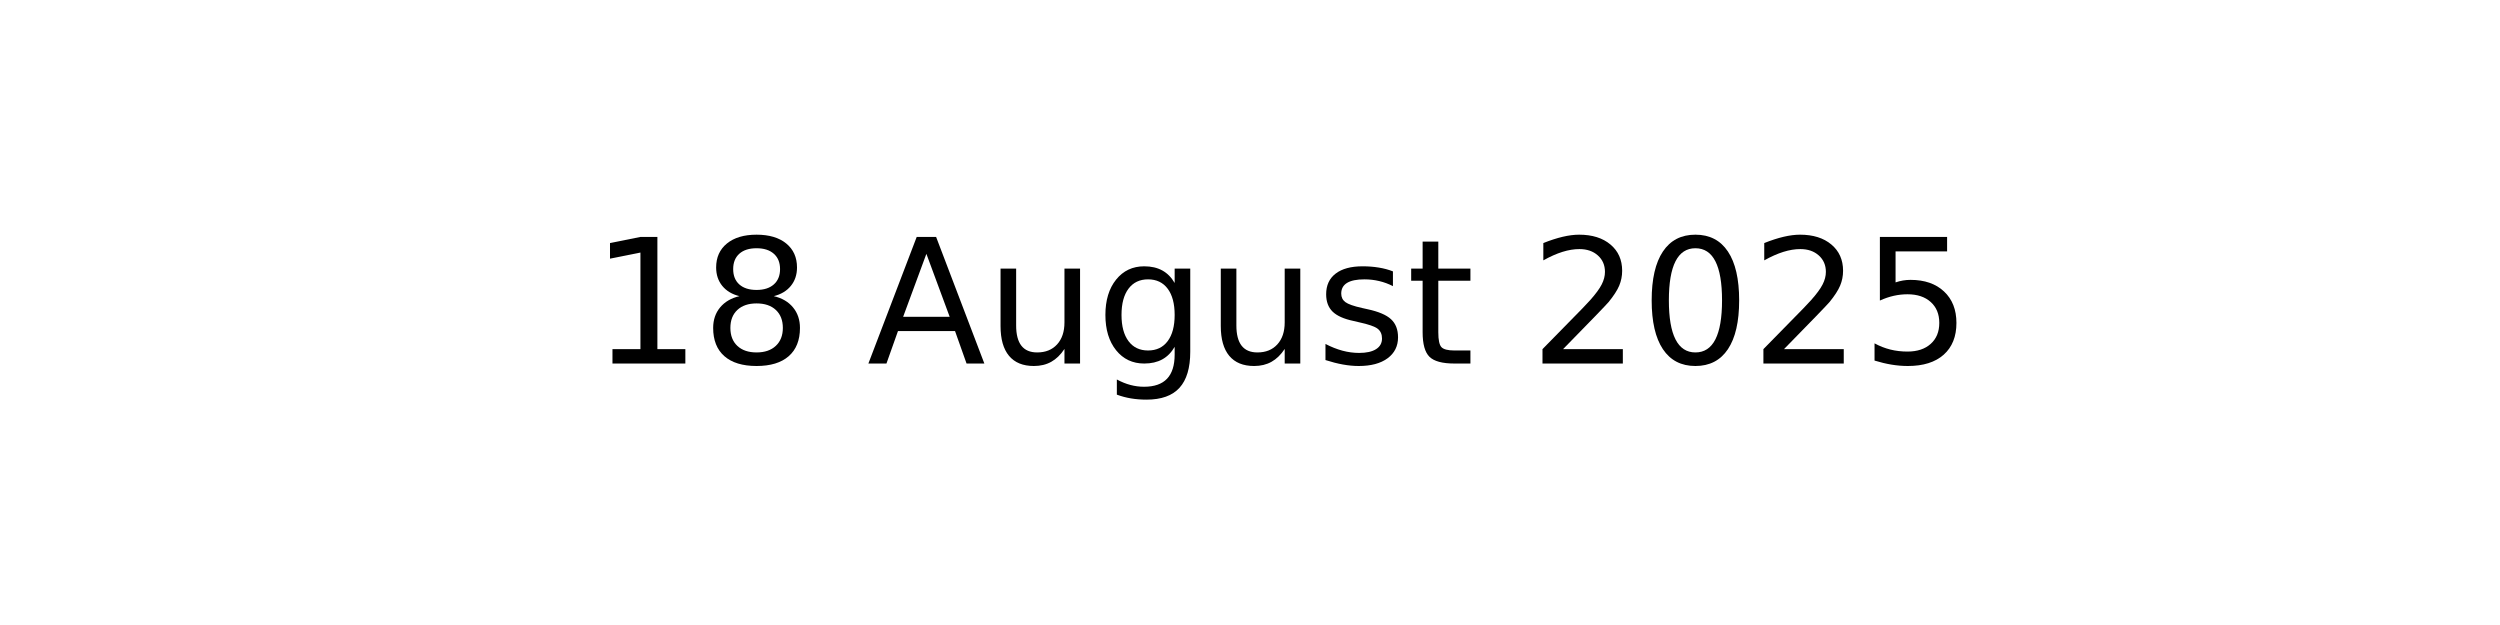
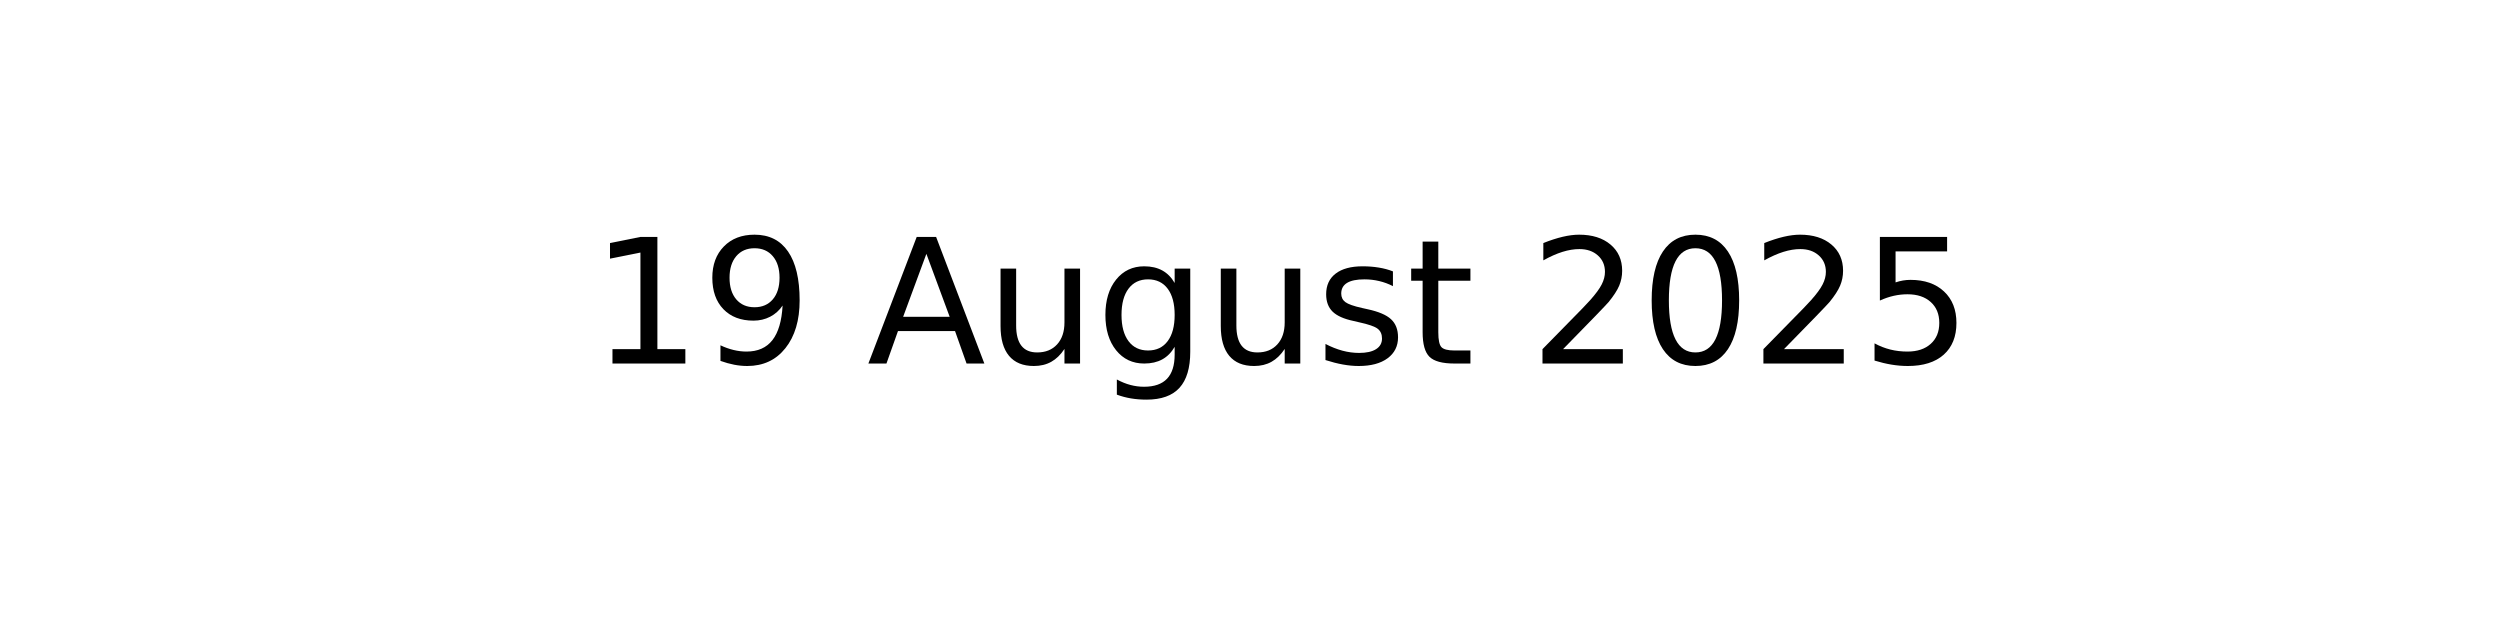
<svg xmlns="http://www.w3.org/2000/svg" xmlns:xlink="http://www.w3.org/1999/xlink" width="144pt" height="36pt" viewBox="0 0 144 36" version="1.1">
  <defs>
    <style type="text/css">*{stroke-linejoin: round; stroke-linecap: butt}</style>
  </defs>
  <g id="figure_1">
    <g id="axes_1">
      <g id="text_1">
        <g transform="translate(34.0375 20.93937) scale(0.1 -0.1)">
          <defs>
            <path id="DejaVuSans-31" d="M 794 531  L 1825 531  L 1825 4091  L 703 3866  L 703 4441  L 1819 4666  L 2450 4666  L 2450 531  L 3481 531  L 3481 0  L 794 0  L 794 531  z " transform="scale(0.015625)" />
-             <path id="DejaVuSans-38" d="M 2034 2216  Q 1584 2216 1326 1975  Q 1069 1734 1069 1313  Q 1069 891 1326 650  Q 1584 409 2034 409  Q 2484 409 2743 651  Q 3003 894 3003 1313  Q 3003 1734 2745 1975  Q 2488 2216 2034 2216  z M 1403 2484  Q 997 2584 770 2862  Q 544 3141 544 3541  Q 544 4100 942 4425  Q 1341 4750 2034 4750  Q 2731 4750 3128 4425  Q 3525 4100 3525 3541  Q 3525 3141 3298 2862  Q 3072 2584 2669 2484  Q 3125 2378 3379 2068  Q 3634 1759 3634 1313  Q 3634 634 3220 271  Q 2806 -91 2034 -91  Q 1263 -91 848 271  Q 434 634 434 1313  Q 434 1759 690 2068  Q 947 2378 1403 2484  z M 1172 3481  Q 1172 3119 1398 2916  Q 1625 2713 2034 2713  Q 2441 2713 2670 2916  Q 2900 3119 2900 3481  Q 2900 3844 2670 4047  Q 2441 4250 2034 4250  Q 1625 4250 1398 4047  Q 1172 3844 1172 3481  z " transform="scale(0.015625)" />
+             <path id="DejaVuSans-39" d="M 703 97  L 703 672  Q 941 559 1184 500  Q 1428 441 1663 441  Q 2288 441 2617 861  Q 2947 1281 2994 2138  Q 2813 1869 2534 1725  Q 2256 1581 1919 1581  Q 1219 1581 811 2004  Q 403 2428 403 3163  Q 403 3881 828 4315  Q 1253 4750 1959 4750  Q 2769 4750 3195 4129  Q 3622 3509 3622 2328  Q 3622 1225 3098 567  Q 2575 -91 1691 -91  Q 1453 -91 1209 -44  Q 966 3 703 97  z M 1959 2075  Q 2384 2075 2632 2365  Q 2881 2656 2881 3163  Q 2881 3666 2632 3958  Q 2384 4250 1959 4250  Q 1534 4250 1286 3958  Q 1038 3666 1038 3163  Q 1038 2656 1286 2365  Q 1534 2075 1959 2075  z " transform="scale(0.015625)" />
            <path id="DejaVuSans-20" transform="scale(0.015625)" />
            <path id="DejaVuSans-41" d="M 2188 4044  L 1331 1722  L 3047 1722  L 2188 4044  z M 1831 4666  L 2547 4666  L 4325 0  L 3669 0  L 3244 1197  L 1141 1197  L 716 0  L 50 0  L 1831 4666  z " transform="scale(0.015625)" />
            <path id="DejaVuSans-75" d="M 544 1381  L 544 3500  L 1119 3500  L 1119 1403  Q 1119 906 1312 657  Q 1506 409 1894 409  Q 2359 409 2629 706  Q 2900 1003 2900 1516  L 2900 3500  L 3475 3500  L 3475 0  L 2900 0  L 2900 538  Q 2691 219 2414 64  Q 2138 -91 1772 -91  Q 1169 -91 856 284  Q 544 659 544 1381  z M 1991 3584  L 1991 3584  z " transform="scale(0.015625)" />
            <path id="DejaVuSans-67" d="M 2906 1791  Q 2906 2416 2648 2759  Q 2391 3103 1925 3103  Q 1463 3103 1205 2759  Q 947 2416 947 1791  Q 947 1169 1205 825  Q 1463 481 1925 481  Q 2391 481 2648 825  Q 2906 1169 2906 1791  z M 3481 434  Q 3481 -459 3084 -895  Q 2688 -1331 1869 -1331  Q 1566 -1331 1297 -1286  Q 1028 -1241 775 -1147  L 775 -588  Q 1028 -725 1275 -790  Q 1522 -856 1778 -856  Q 2344 -856 2625 -561  Q 2906 -266 2906 331  L 2906 616  Q 2728 306 2450 153  Q 2172 0 1784 0  Q 1141 0 747 490  Q 353 981 353 1791  Q 353 2603 747 3093  Q 1141 3584 1784 3584  Q 2172 3584 2450 3431  Q 2728 3278 2906 2969  L 2906 3500  L 3481 3500  L 3481 434  z " transform="scale(0.015625)" />
            <path id="DejaVuSans-73" d="M 2834 3397  L 2834 2853  Q 2591 2978 2328 3040  Q 2066 3103 1784 3103  Q 1356 3103 1142 2972  Q 928 2841 928 2578  Q 928 2378 1081 2264  Q 1234 2150 1697 2047  L 1894 2003  Q 2506 1872 2764 1633  Q 3022 1394 3022 966  Q 3022 478 2636 193  Q 2250 -91 1575 -91  Q 1294 -91 989 -36  Q 684 19 347 128  L 347 722  Q 666 556 975 473  Q 1284 391 1588 391  Q 1994 391 2212 530  Q 2431 669 2431 922  Q 2431 1156 2273 1281  Q 2116 1406 1581 1522  L 1381 1569  Q 847 1681 609 1914  Q 372 2147 372 2553  Q 372 3047 722 3315  Q 1072 3584 1716 3584  Q 2034 3584 2315 3537  Q 2597 3491 2834 3397  z " transform="scale(0.015625)" />
            <path id="DejaVuSans-74" d="M 1172 4494  L 1172 3500  L 2356 3500  L 2356 3053  L 1172 3053  L 1172 1153  Q 1172 725 1289 603  Q 1406 481 1766 481  L 2356 481  L 2356 0  L 1766 0  Q 1100 0 847 248  Q 594 497 594 1153  L 594 3053  L 172 3053  L 172 3500  L 594 3500  L 594 4494  L 1172 4494  z " transform="scale(0.015625)" />
            <path id="DejaVuSans-32" d="M 1228 531  L 3431 531  L 3431 0  L 469 0  L 469 531  Q 828 903 1448 1529  Q 2069 2156 2228 2338  Q 2531 2678 2651 2914  Q 2772 3150 2772 3378  Q 2772 3750 2511 3984  Q 2250 4219 1831 4219  Q 1534 4219 1204 4116  Q 875 4013 500 3803  L 500 4441  Q 881 4594 1212 4672  Q 1544 4750 1819 4750  Q 2544 4750 2975 4387  Q 3406 4025 3406 3419  Q 3406 3131 3298 2873  Q 3191 2616 2906 2266  Q 2828 2175 2409 1742  Q 1991 1309 1228 531  z " transform="scale(0.015625)" />
            <path id="DejaVuSans-30" d="M 2034 4250  Q 1547 4250 1301 3770  Q 1056 3291 1056 2328  Q 1056 1369 1301 889  Q 1547 409 2034 409  Q 2525 409 2770 889  Q 3016 1369 3016 2328  Q 3016 3291 2770 3770  Q 2525 4250 2034 4250  z M 2034 4750  Q 2819 4750 3233 4129  Q 3647 3509 3647 2328  Q 3647 1150 3233 529  Q 2819 -91 2034 -91  Q 1250 -91 836 529  Q 422 1150 422 2328  Q 422 3509 836 4129  Q 1250 4750 2034 4750  z " transform="scale(0.015625)" />
            <path id="DejaVuSans-35" d="M 691 4666  L 3169 4666  L 3169 4134  L 1269 4134  L 1269 2991  Q 1406 3038 1543 3061  Q 1681 3084 1819 3084  Q 2600 3084 3056 2656  Q 3513 2228 3513 1497  Q 3513 744 3044 326  Q 2575 -91 1722 -91  Q 1428 -91 1123 -41  Q 819 9 494 109  L 494 744  Q 775 591 1075 516  Q 1375 441 1709 441  Q 2250 441 2565 725  Q 2881 1009 2881 1497  Q 2881 1984 2565 2268  Q 2250 2553 1709 2553  Q 1456 2553 1204 2497  Q 953 2441 691 2322  L 691 4666  z " transform="scale(0.015625)" />
          </defs>
          <use xlink:href="#DejaVuSans-31" />
-           <use xlink:href="#DejaVuSans-38" x="63.623" />
+           <use xlink:href="#DejaVuSans-39" x="63.623" />
          <use xlink:href="#DejaVuSans-20" x="127.246" />
          <use xlink:href="#DejaVuSans-41" x="159.033" />
          <use xlink:href="#DejaVuSans-75" x="227.441" />
          <use xlink:href="#DejaVuSans-67" x="290.82" />
          <use xlink:href="#DejaVuSans-75" x="354.297" />
          <use xlink:href="#DejaVuSans-73" x="417.676" />
          <use xlink:href="#DejaVuSans-74" x="469.775" />
          <use xlink:href="#DejaVuSans-20" x="508.984" />
          <use xlink:href="#DejaVuSans-32" x="540.771" />
          <use xlink:href="#DejaVuSans-30" x="604.395" />
          <use xlink:href="#DejaVuSans-32" x="668.018" />
          <use xlink:href="#DejaVuSans-35" x="731.641" />
        </g>
      </g>
    </g>
  </g>
</svg>
